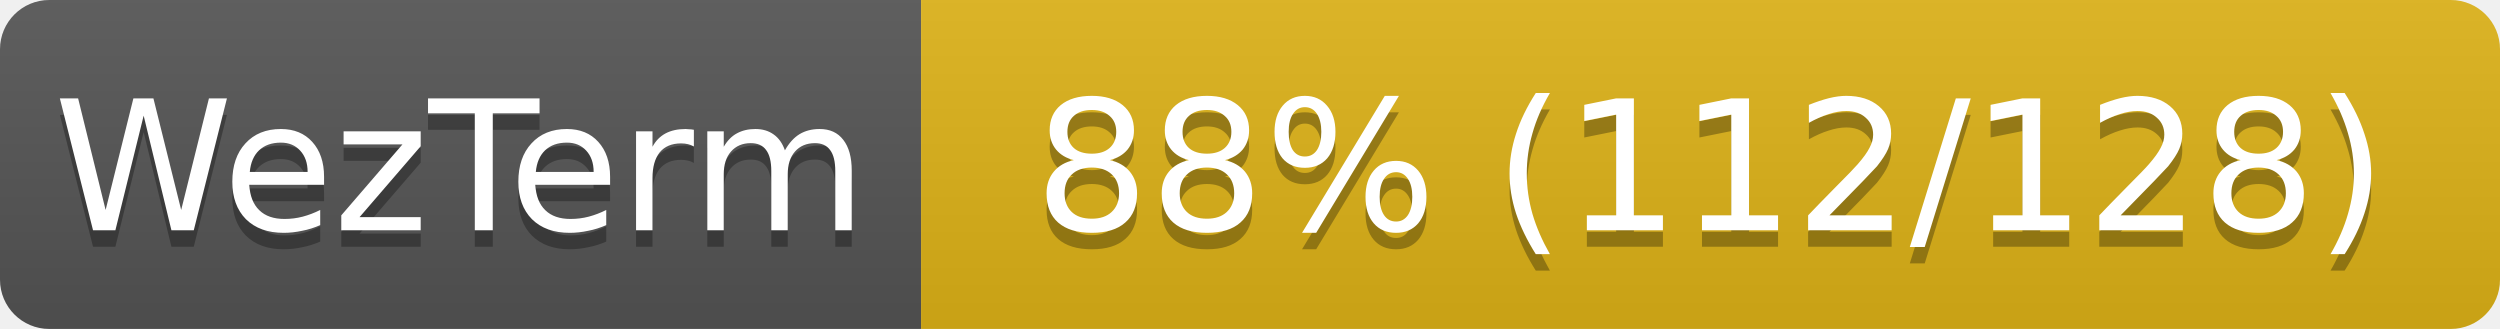
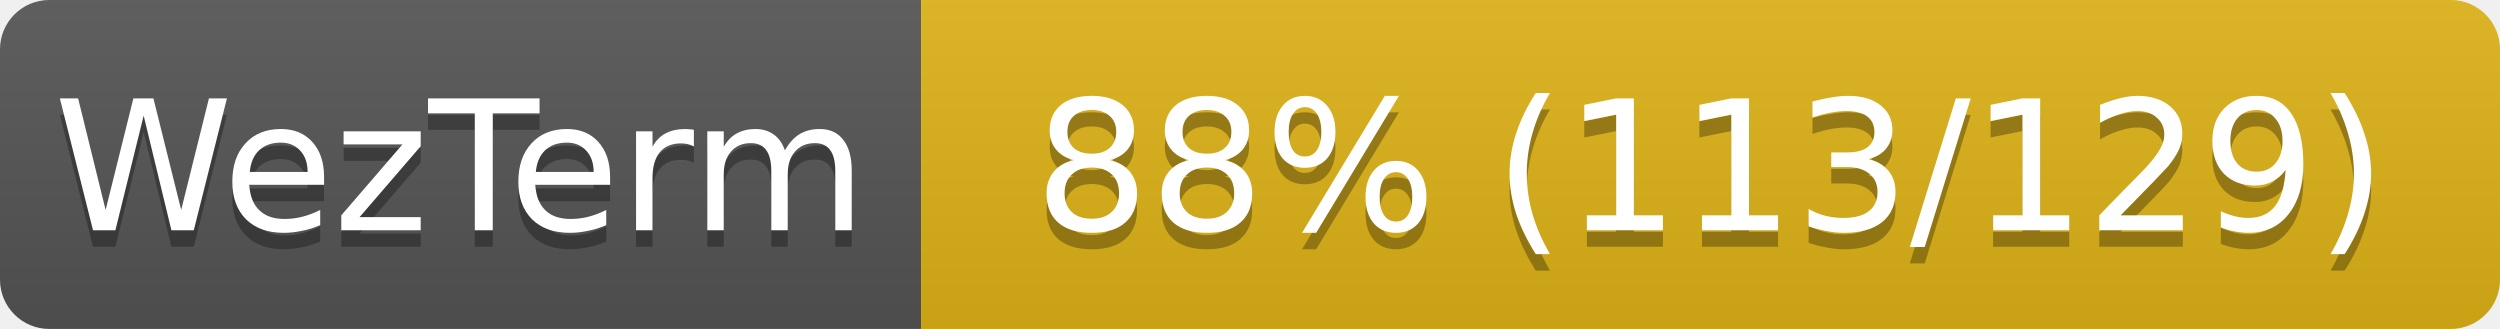
<svg xmlns="http://www.w3.org/2000/svg" width="152" height="20">
  <linearGradient id="s" x2="0" y2="100%">
    <stop offset="0" stop-color="#bbb" stop-opacity=".1" />
    <stop offset="1" stop-opacity=".1" />
  </linearGradient>
  <clipPath id="r">
    <rect width="152" height="20" rx="3" fill="#fff" />
  </clipPath>
  <g clip-path="url(#r)">
    <rect width="56" height="20" fill="#555" />
    <rect x="56" width="96" height="20" fill="#dfb317" />
    <rect width="152" height="20" fill="url(#s)" />
  </g>
  <g fill="#fff" text-anchor="middle" font-family="Verdana,Geneva,DejaVu Sans,sans-serif" font-size="11">
    <text x="28" y="15" fill="#010101" fill-opacity=".3">WezTerm</text>
    <text x="28" y="14">WezTerm</text>
-     <text x="104" y="15" fill="#010101" fill-opacity=".3">88% (112/128)</text>
-     <text x="104" y="14">88% (112/128)</text>
+     <text x="104" y="15" fill="#010101" fill-opacity=".3">88% (113/129)</text>
+     <text x="104" y="14">88% (113/129)</text>
  </g>
</svg>
